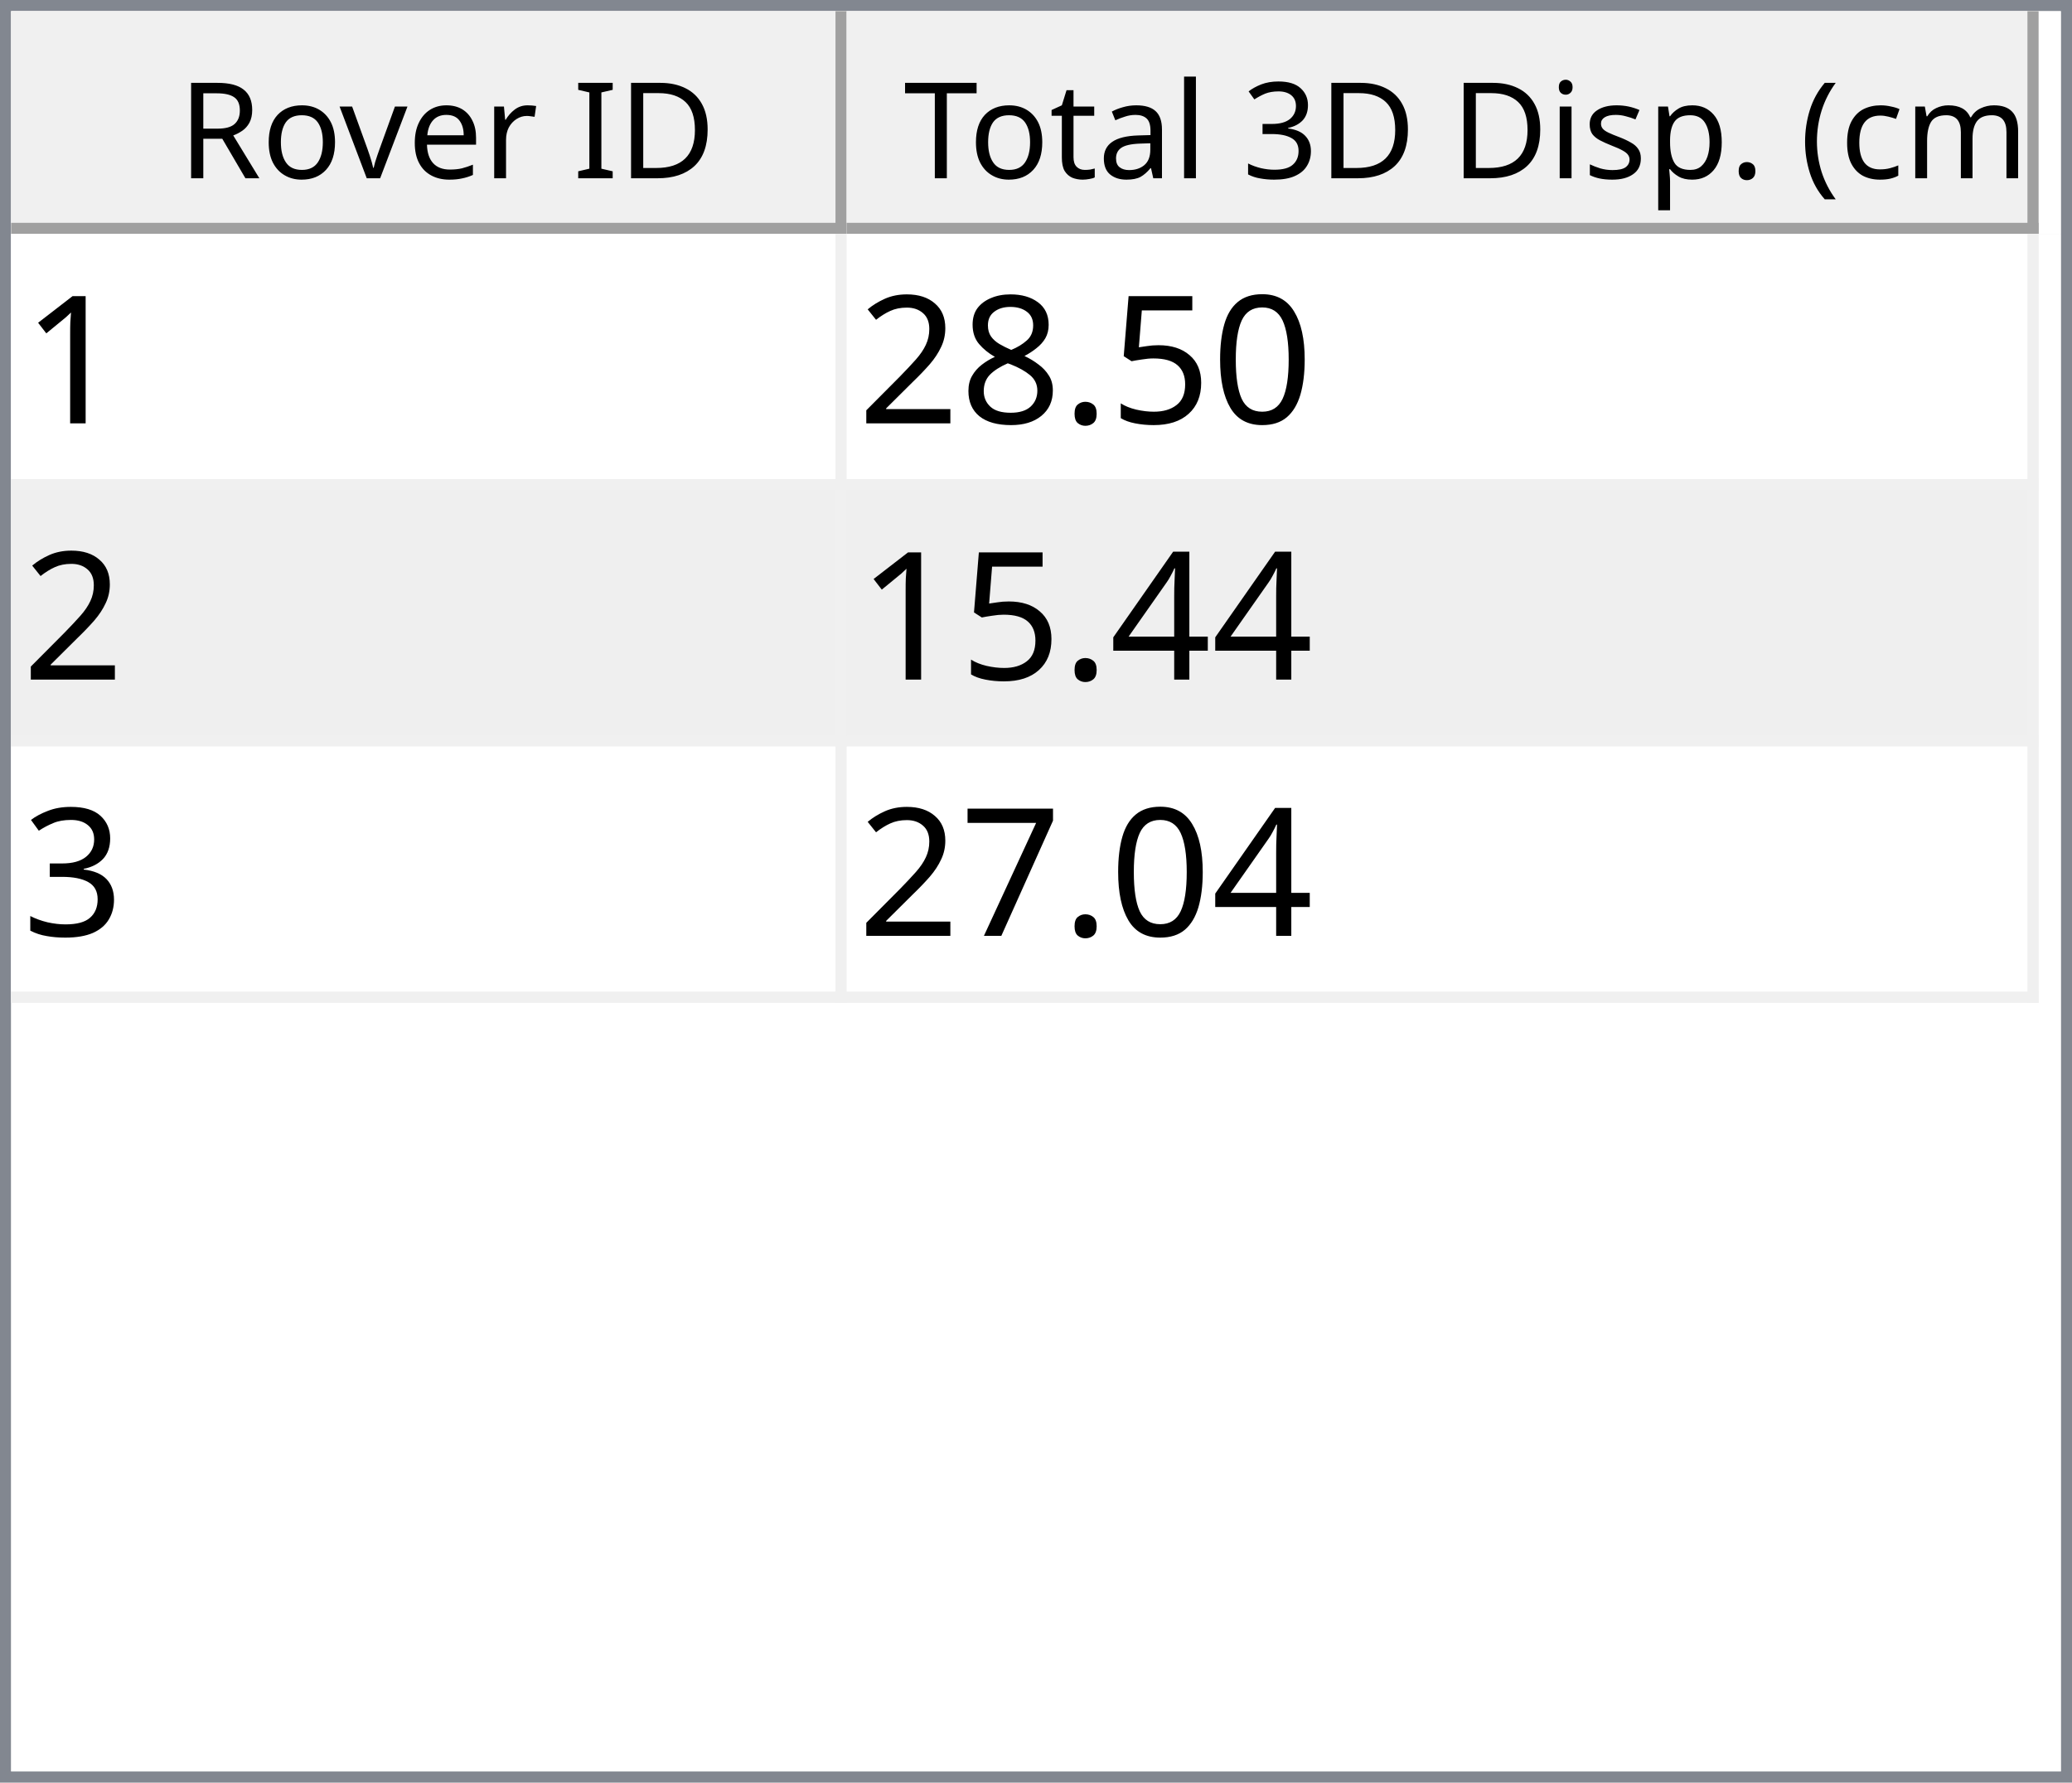
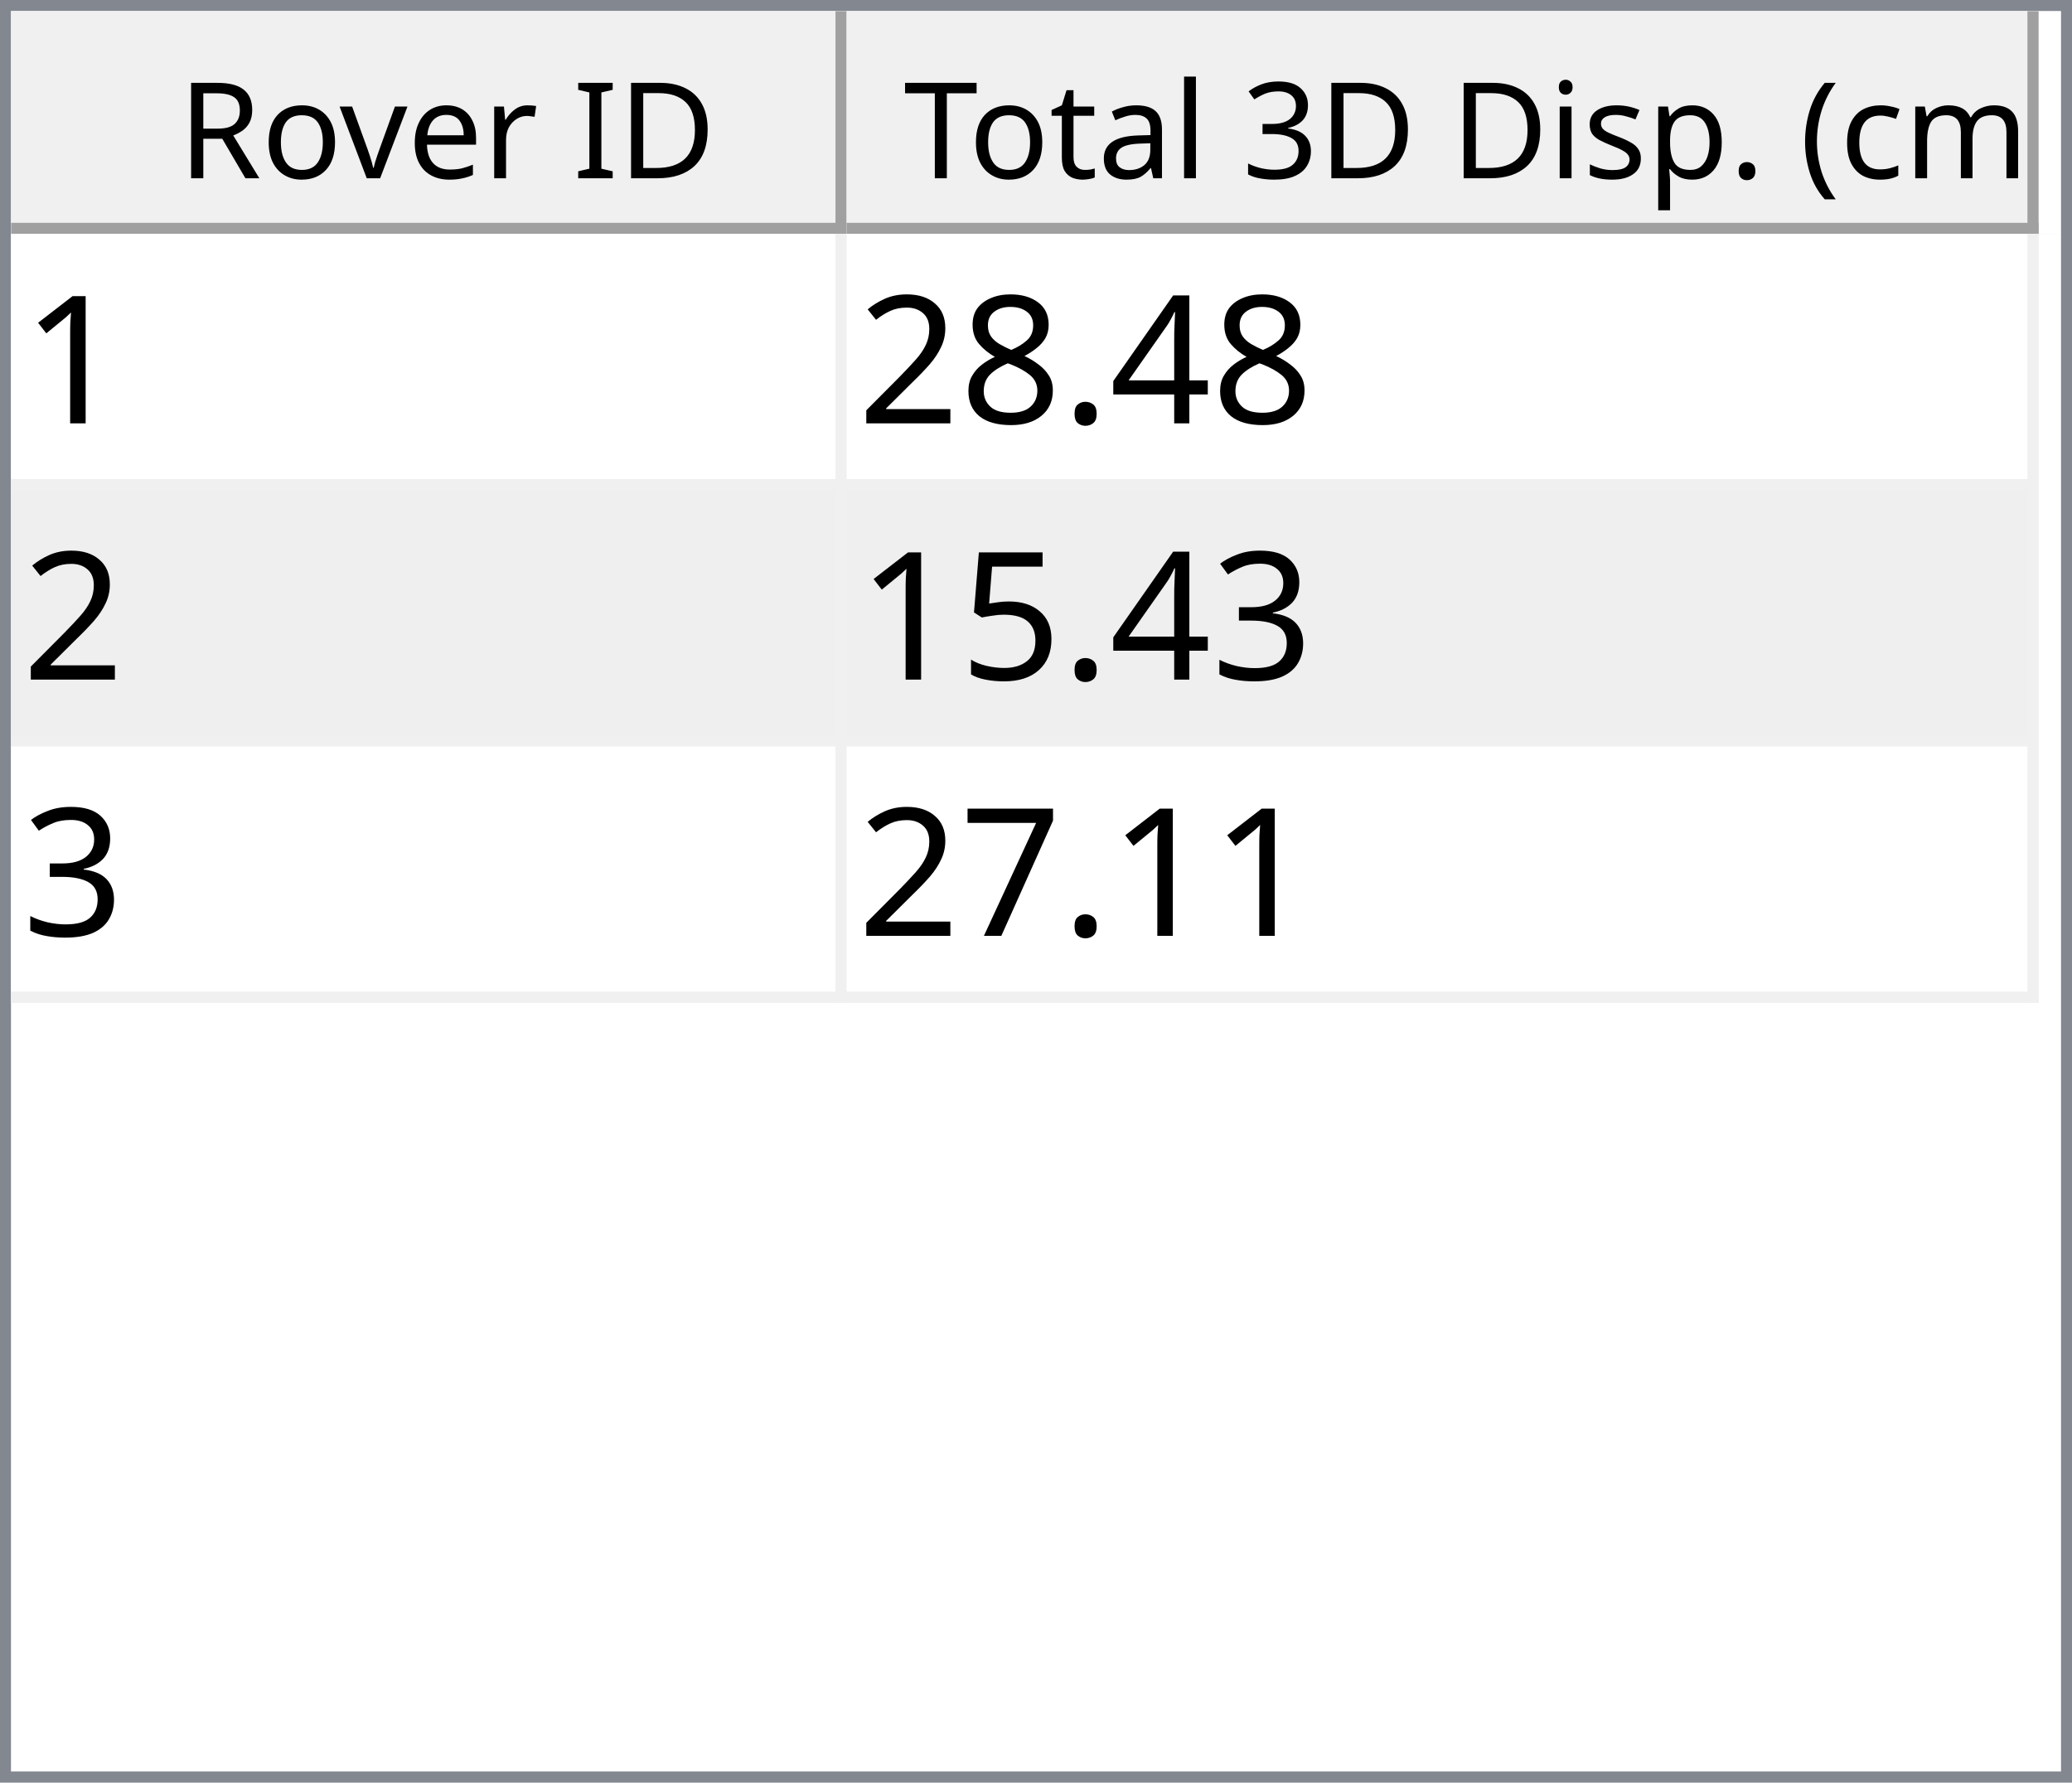
<svg xmlns="http://www.w3.org/2000/svg" style="fill-opacity:1; color-rendering:auto; color-interpolation:auto; text-rendering:auto; stroke:black; stroke-linecap:square; stroke-miterlimit:10; shape-rendering:auto; stroke-opacity:1; fill:black; stroke-dasharray:none; font-weight:normal; stroke-width:1; font-family:'Dialog'; font-style:normal; stroke-linejoin:miter; font-size:12px; stroke-dashoffset:0; image-rendering:auto;" width="186" height="160">
  <defs id="genericDefs" />
  <g>
    <defs id="defs1">
      <clipPath clipPathUnits="userSpaceOnUse" id="clipPath1">
        <path d="M0 0 L186 0 L186 160 L0 160 L0 0 Z" />
      </clipPath>
      <clipPath clipPathUnits="userSpaceOnUse" id="clipPath2">
        <path d="M0 0 L0 160 L186 160 L186 0 Z" />
      </clipPath>
      <clipPath clipPathUnits="userSpaceOnUse" id="clipPath3">
        <path d="M0 0 L0 20 L184 20 L184 0 Z" />
      </clipPath>
      <clipPath clipPathUnits="userSpaceOnUse" id="clipPath4">
        <path d="M0 0 L0 20 L75 20 L75 0 Z" />
      </clipPath>
      <clipPath clipPathUnits="userSpaceOnUse" id="clipPath5">
        <path d="M1 1 L1 19 L74 19 L74 1 Z" />
      </clipPath>
      <clipPath clipPathUnits="userSpaceOnUse" id="clipPath6">
        <path d="M0 0 L0 18 L73 18 L73 0 Z" />
      </clipPath>
      <clipPath clipPathUnits="userSpaceOnUse" id="clipPath7">
        <path d="M-0.5 -0.5 L-0.5 19.5 L74.5 19.5 L74.5 -0.5 Z" />
      </clipPath>
      <clipPath clipPathUnits="userSpaceOnUse" id="clipPath8">
        <path d="M0 0 L0 20 L107 20 L107 0 Z" />
      </clipPath>
      <clipPath clipPathUnits="userSpaceOnUse" id="clipPath9">
        <path d="M1 1 L1 19 L106 19 L106 1 Z" />
      </clipPath>
      <clipPath clipPathUnits="userSpaceOnUse" id="clipPath10">
        <path d="M0 0 L0 18 L105 18 L105 0 Z" />
      </clipPath>
      <clipPath clipPathUnits="userSpaceOnUse" id="clipPath11">
        <path d="M-0.5 -0.5 L-0.5 19.5 L106.5 19.5 L106.5 -0.5 Z" />
      </clipPath>
      <clipPath clipPathUnits="userSpaceOnUse" id="clipPath12">
        <path d="M0 0 L0 138 L184 138 L184 0 Z" />
      </clipPath>
      <clipPath clipPathUnits="userSpaceOnUse" id="clipPath13">
        <path d="M0 0 L0 69 L182 69 L182 0 Z" />
      </clipPath>
      <clipPath clipPathUnits="userSpaceOnUse" id="clipPath14">
        <path d="M-0.5 -0.5 L-0.5 68.5 L181.5 68.5 L181.5 -0.5 Z" />
      </clipPath>
      <clipPath clipPathUnits="userSpaceOnUse" id="clipPath15">
        <path d="M0 0 L0 22 L74 22 L74 0 Z" />
      </clipPath>
      <clipPath clipPathUnits="userSpaceOnUse" id="clipPath16">
        <path d="M0 0 L0 22 L106 22 L106 0 Z" />
      </clipPath>
      <font horiz-adv-x="64.551" id="font1">
        <font-face ascent="107.91" descent="25.098" units-per-em="100" style="font-style:normal; font-family:Segoe UI; font-weight:normal;" />
        <missing-glyph horiz-adv-x="64.551" d="M8.109 0 L8.109 68.266 L56.453 68.266 L56.453 0 L8.109 0 ZM15.328 7.234 L49.219 7.234 L49.219 61.031 L15.328 61.031 L15.328 7.234 Z" />
        <glyph unicode="D" horiz-adv-x="70.117" d="M9.188 0 L9.188 70.016 L28.516 70.016 Q65.531 70.016 65.531 35.891 Q65.531 19.672 55.25 9.836 Q44.969 0 27.734 0 L9.188 0 ZM17.391 62.594 L17.391 7.422 L27.828 7.422 Q41.609 7.422 49.273 14.797 Q56.938 22.172 56.938 35.688 Q56.938 62.594 28.328 62.594 L17.391 62.594 Z" />
        <glyph unicode="I" horiz-adv-x="26.611" d="M17.391 0 L9.188 0 L9.188 70.016 L17.391 70.016 L17.391 0 Z" />
        <glyph unicode=" " horiz-adv-x="27.393" d="" />
        <glyph unicode="r" horiz-adv-x="34.766" d="M34.188 41.891 Q32.078 43.5 28.125 43.5 Q23 43.5 19.555 38.672 Q16.109 33.844 16.109 25.484 L16.109 0 L8.109 0 L8.109 50 L16.109 50 L16.109 39.703 L16.312 39.703 Q18.016 44.969 21.531 47.922 Q25.047 50.875 29.391 50.875 Q32.516 50.875 34.188 50.203 L34.188 41.891 Z" />
        <glyph unicode="e" horiz-adv-x="52.295" d="M48.297 23 L12.984 23 Q13.188 14.656 17.484 10.109 Q21.781 5.562 29.297 5.562 Q37.75 5.562 44.828 11.141 L44.828 3.609 Q38.234 -1.172 27.391 -1.172 Q16.797 -1.172 10.742 5.641 Q4.688 12.453 4.688 24.812 Q4.688 36.469 11.305 43.82 Q17.922 51.172 27.734 51.172 Q37.547 51.172 42.922 44.828 Q48.297 38.484 48.297 27.203 L48.297 23 ZM40.094 29.781 Q40.047 36.719 36.75 40.578 Q33.453 44.438 27.594 44.438 Q21.922 44.438 17.969 40.383 Q14.016 36.328 13.094 29.781 L40.094 29.781 Z" />
        <glyph unicode="v" horiz-adv-x="47.9" d="M47.406 50 L27.484 0 L19.625 0 L0.688 50 L9.469 50 L22.172 13.672 Q23.578 9.672 23.922 6.688 L24.125 6.688 Q24.609 10.453 25.688 13.484 L38.969 50 L47.406 50 Z" />
        <glyph unicode="o" horiz-adv-x="58.594" d="M29 -1.172 Q17.922 -1.172 11.305 5.836 Q4.688 12.844 4.688 24.422 Q4.688 37.016 11.57 44.094 Q18.453 51.172 30.172 51.172 Q41.359 51.172 47.633 44.289 Q53.906 37.406 53.906 25.203 Q53.906 13.234 47.141 6.031 Q40.375 -1.172 29 -1.172 ZM29.594 44.438 Q21.875 44.438 17.383 39.188 Q12.891 33.938 12.891 24.703 Q12.891 15.828 17.43 10.695 Q21.969 5.562 29.594 5.562 Q37.359 5.562 41.531 10.594 Q45.703 15.625 45.703 24.906 Q45.703 34.281 41.531 39.359 Q37.359 44.438 29.594 44.438 Z" />
        <glyph unicode="R" horiz-adv-x="59.814" d="M59.375 0 L49.609 0 L37.891 19.625 Q36.281 22.359 34.766 24.289 Q33.25 26.219 31.664 27.438 Q30.078 28.656 28.25 29.219 Q26.422 29.781 24.125 29.781 L17.391 29.781 L17.391 0 L9.188 0 L9.188 70.016 L30.078 70.016 Q34.672 70.016 38.555 68.867 Q42.438 67.719 45.289 65.375 Q48.141 63.031 49.758 59.547 Q51.375 56.062 51.375 51.375 Q51.375 47.703 50.273 44.656 Q49.172 41.609 47.148 39.211 Q45.125 36.812 42.266 35.133 Q39.406 33.453 35.844 32.516 L35.844 32.328 Q37.594 31.547 38.891 30.547 Q40.188 29.547 41.359 28.18 Q42.531 26.812 43.68 25.078 Q44.828 23.344 46.234 21.047 L59.375 0 ZM17.391 62.594 L17.391 37.203 L28.516 37.203 Q31.594 37.203 34.203 38.133 Q36.812 39.062 38.719 40.797 Q40.625 42.531 41.703 45.047 Q42.781 47.562 42.781 50.688 Q42.781 56.297 39.141 59.445 Q35.5 62.594 28.609 62.594 L17.391 62.594 Z" />
        <glyph unicode=")" horiz-adv-x="30.176" d="M8.297 -15.922 L1.172 -15.922 Q16.406 2.344 16.406 26.812 Q16.406 51.469 1.078 70.016 L8.297 70.016 Q23.531 52.156 23.531 26.703 Q23.531 1.375 8.297 -15.922 Z" />
        <glyph unicode="m" horiz-adv-x="86.133" d="M79.109 0 L71.094 0 L71.094 28.719 Q71.094 37.016 68.531 40.727 Q65.969 44.438 59.906 44.438 Q54.781 44.438 51.195 39.75 Q47.609 35.062 47.609 28.516 L47.609 0 L39.594 0 L39.594 29.688 Q39.594 44.438 28.219 44.438 Q22.953 44.438 19.531 40.016 Q16.109 35.594 16.109 28.516 L16.109 0 L8.109 0 L8.109 50 L16.109 50 L16.109 42.094 L16.312 42.094 Q21.625 51.172 31.844 51.172 Q36.969 51.172 40.773 48.312 Q44.578 45.453 46 40.828 Q51.562 51.172 62.594 51.172 Q79.109 51.172 79.109 30.812 L79.109 0 Z" />
        <glyph unicode="c" horiz-adv-x="46.191" d="M42.188 2.297 Q36.422 -1.172 28.516 -1.172 Q17.828 -1.172 11.258 5.789 Q4.688 12.75 4.688 23.828 Q4.688 36.188 11.766 43.68 Q18.844 51.172 30.672 51.172 Q37.25 51.172 42.281 48.734 L42.281 40.531 Q36.719 44.438 30.375 44.438 Q22.703 44.438 17.797 38.945 Q12.891 33.453 12.891 24.516 Q12.891 15.719 17.508 10.641 Q22.125 5.562 29.891 5.562 Q36.422 5.562 42.188 9.906 L42.188 2.297 Z" />
        <glyph unicode="(" horiz-adv-x="30.176" d="M29.109 -15.922 L21.969 -15.922 Q6.844 1.375 6.844 26.703 Q6.844 52.156 21.969 70.016 L29.203 70.016 Q13.875 51.469 13.875 26.812 Q13.875 2.344 29.109 -15.922 Z" />
        <glyph unicode="." horiz-adv-x="21.68" d="M10.891 -1.078 Q8.641 -1.078 7.055 0.539 Q5.469 2.156 5.469 4.391 Q5.469 6.641 7.055 8.273 Q8.641 9.906 10.891 9.906 Q13.188 9.906 14.797 8.273 Q16.406 6.641 16.406 4.391 Q16.406 2.156 14.797 0.539 Q13.188 -1.078 10.891 -1.078 Z" />
        <glyph unicode="p" horiz-adv-x="58.789" d="M16.312 7.234 L16.109 7.234 L16.109 -23 L8.109 -23 L8.109 50 L16.109 50 L16.109 41.219 L16.312 41.219 Q22.219 51.172 33.594 51.172 Q43.266 51.172 48.688 44.461 Q54.109 37.75 54.109 26.469 Q54.109 13.922 48 6.375 Q41.891 -1.172 31.297 -1.172 Q21.578 -1.172 16.312 7.234 ZM16.109 27.391 L16.109 20.406 Q16.109 14.203 20.141 9.883 Q24.172 5.562 30.375 5.562 Q37.641 5.562 41.773 11.133 Q45.906 16.703 45.906 26.609 Q45.906 34.969 42.047 39.703 Q38.188 44.438 31.594 44.438 Q24.609 44.438 20.359 39.578 Q16.109 34.719 16.109 27.391 Z" />
        <glyph unicode="s" horiz-adv-x="42.432" d="M5.078 1.812 L5.078 10.406 Q11.625 5.562 19.484 5.562 Q30.031 5.562 30.031 12.594 Q30.031 14.594 29.125 15.992 Q28.219 17.391 26.68 18.461 Q25.141 19.531 23.07 20.383 Q21 21.234 18.609 22.172 Q15.281 23.484 12.766 24.828 Q10.25 26.172 8.57 27.859 Q6.891 29.547 6.031 31.695 Q5.172 33.844 5.172 36.719 Q5.172 40.234 6.789 42.945 Q8.406 45.656 11.086 47.484 Q13.766 49.312 17.211 50.242 Q20.656 51.172 24.312 51.172 Q30.812 51.172 35.938 48.922 L35.938 40.828 Q30.422 44.438 23.25 44.438 Q21 44.438 19.195 43.922 Q17.391 43.406 16.094 42.477 Q14.797 41.547 14.086 40.258 Q13.375 38.969 13.375 37.406 Q13.375 35.453 14.086 34.133 Q14.797 32.812 16.164 31.789 Q17.531 30.766 19.484 29.938 Q21.438 29.109 23.922 28.125 Q27.25 26.859 29.883 25.516 Q32.516 24.172 34.375 22.484 Q36.234 20.797 37.234 18.602 Q38.234 16.406 38.234 13.375 Q38.234 9.672 36.602 6.938 Q34.969 4.203 32.234 2.398 Q29.5 0.594 25.93 -0.289 Q22.359 -1.172 18.453 -1.172 Q10.75 -1.172 5.078 1.812 Z" />
        <glyph unicode="i" horiz-adv-x="24.219" d="M12.203 62.703 Q10.062 62.703 8.547 64.164 Q7.031 65.625 7.031 67.875 Q7.031 70.125 8.547 71.609 Q10.062 73.094 12.203 73.094 Q14.406 73.094 15.945 71.609 Q17.484 70.125 17.484 67.875 Q17.484 65.719 15.945 64.211 Q14.406 62.703 12.203 62.703 ZM16.109 0 L8.109 0 L8.109 50 L16.109 50 L16.109 0 Z" />
        <glyph unicode="3" horiz-adv-x="53.906" d="M46.531 19.828 Q46.531 15.094 44.75 11.211 Q42.969 7.328 39.719 4.57 Q36.469 1.812 31.93 0.297 Q27.391 -1.219 21.922 -1.219 Q11.922 -1.219 6 2.594 L6 11.188 Q13.094 5.609 22.219 5.609 Q25.875 5.609 28.828 6.539 Q31.781 7.469 33.906 9.227 Q36.031 10.984 37.18 13.477 Q38.328 15.969 38.328 19.094 Q38.328 32.812 18.797 32.812 L12.984 32.812 L12.984 39.594 L18.5 39.594 Q35.797 39.594 35.797 52.484 Q35.797 64.406 22.609 64.406 Q15.188 64.406 8.688 59.422 L8.688 67.188 Q15.375 71.188 24.609 71.188 Q29 71.188 32.57 69.969 Q36.141 68.75 38.68 66.555 Q41.219 64.359 42.609 61.281 Q44 58.203 44 54.5 Q44 40.672 30.031 36.719 L30.031 36.531 Q33.594 36.141 36.625 34.797 Q39.656 33.453 41.852 31.305 Q44.047 29.156 45.289 26.25 Q46.531 23.344 46.531 19.828 Z" />
        <glyph unicode="l" horiz-adv-x="24.219" d="M16.109 0 L8.109 0 L8.109 74.031 L16.109 74.031 L16.109 0 Z" />
        <glyph unicode="a" horiz-adv-x="50.879" d="M43.891 0 L35.891 0 L35.891 7.812 L35.688 7.812 Q30.469 -1.172 20.312 -1.172 Q12.844 -1.172 8.617 2.781 Q4.391 6.734 4.391 13.281 Q4.391 27.297 20.906 29.594 L35.891 31.688 Q35.891 44.438 25.594 44.438 Q16.547 44.438 9.281 38.281 L9.281 46.484 Q16.656 51.172 26.266 51.172 Q43.891 51.172 43.891 32.516 L43.891 0 ZM35.891 25.297 L23.828 23.641 Q18.266 22.859 15.43 20.875 Q12.594 18.891 12.594 13.875 Q12.594 10.203 15.211 7.883 Q17.828 5.562 22.172 5.562 Q28.125 5.562 32.008 9.742 Q35.891 13.922 35.891 20.312 L35.891 25.297 Z" />
        <glyph unicode="t" horiz-adv-x="33.887" d="M31.297 0.484 Q28.469 -1.078 23.828 -1.078 Q10.688 -1.078 10.688 13.578 L10.688 43.172 L2.094 43.172 L2.094 50 L10.688 50 L10.688 62.203 L18.703 64.797 L18.703 50 L31.297 50 L31.297 43.172 L18.703 43.172 L18.703 14.984 Q18.703 9.969 20.414 7.82 Q22.125 5.672 26.078 5.672 Q29.109 5.672 31.297 7.328 L31.297 0.484 Z" />
        <glyph unicode="T" horiz-adv-x="52.393" d="M50.594 62.594 L30.375 62.594 L30.375 0 L22.172 0 L22.172 62.594 L2 62.594 L2 70.016 L50.594 70.016 L50.594 62.594 Z" />
      </font>
      <font horiz-adv-x="75.0" id="font2">
        <font-face ascent="100.537" descent="21.973" units-per-em="100" style="font-style:normal; font-family:sans-serif; font-weight:normal;" />
        <missing-glyph horiz-adv-x="75.0" d="M12.5 0 L12.5 62.5 L62.5 62.5 L62.5 0 L12.5 0 ZM14.062 1.562 L60.938 1.562 L60.938 60.938 L14.062 60.938 L14.062 1.562 Z" />
        <glyph unicode="1" horiz-adv-x="55.615" d="M37.25 0 L28.469 0 L28.469 56 Q25.297 52.984 20.141 49.953 Q14.984 46.922 10.891 45.406 L10.891 53.906 Q18.266 57.375 23.781 62.305 Q29.297 67.234 31.594 71.875 L37.25 71.875 L37.25 0 Z" />
-         <glyph unicode="0" horiz-adv-x="55.615" d="M4.156 35.297 Q4.156 48 6.766 55.742 Q9.375 63.484 14.523 67.68 Q19.672 71.875 27.484 71.875 Q33.25 71.875 37.594 69.555 Q41.938 67.234 44.773 62.867 Q47.609 58.5 49.219 52.227 Q50.828 45.953 50.828 35.297 Q50.828 22.703 48.242 14.969 Q45.656 7.234 40.508 3.008 Q35.359 -1.219 27.484 -1.219 Q17.141 -1.219 11.234 6.203 Q4.156 15.141 4.156 35.297 ZM13.188 35.297 Q13.188 17.672 17.312 11.836 Q21.438 6 27.484 6 Q33.547 6 37.672 11.859 Q41.797 17.719 41.797 35.297 Q41.797 52.984 37.672 58.789 Q33.547 64.594 27.391 64.594 Q21.344 64.594 17.719 59.469 Q13.188 52.938 13.188 35.297 Z" />
-         <glyph unicode="5" horiz-adv-x="55.615" d="M4.156 18.75 L13.375 19.531 Q14.406 12.797 18.141 9.398 Q21.875 6 27.156 6 Q33.5 6 37.891 10.789 Q42.281 15.578 42.281 23.484 Q42.281 31 38.062 35.352 Q33.844 39.703 27 39.703 Q22.75 39.703 19.336 37.773 Q15.922 35.844 13.969 32.766 L5.719 33.844 L12.641 70.609 L48.25 70.609 L48.25 62.203 L19.672 62.203 L15.828 42.969 Q22.266 47.469 29.344 47.469 Q38.719 47.469 45.164 40.969 Q51.609 34.469 51.609 24.266 Q51.609 14.547 45.953 7.469 Q39.062 -1.219 27.156 -1.219 Q17.391 -1.219 11.211 4.25 Q5.031 9.719 4.156 18.75 Z" />
+         <glyph unicode="4" horiz-adv-x="55.615" d="M32.328 0 L32.328 17.141 L1.266 17.141 L1.266 25.203 L33.938 71.578 L41.109 71.578 L41.109 25.203 L50.781 25.203 L50.781 17.141 L41.109 17.141 L41.109 0 L32.328 0 ZM32.328 25.203 L32.328 57.469 L9.906 25.203 L32.328 25.203 Z" />
        <glyph unicode="." horiz-adv-x="27.783" d="M9.078 0 L9.078 10.016 L19.094 10.016 L19.094 0 L9.078 0 Z" />
        <glyph unicode="8" horiz-adv-x="55.615" d="M17.672 38.812 Q12.203 40.828 9.57 44.539 Q6.938 48.25 6.938 53.422 Q6.938 61.234 12.555 66.555 Q18.172 71.875 27.484 71.875 Q36.859 71.875 42.578 66.43 Q48.297 60.984 48.297 53.172 Q48.297 48.188 45.68 44.508 Q43.062 40.828 37.75 38.812 Q44.344 36.672 47.781 31.883 Q51.219 27.094 51.219 20.453 Q51.219 11.281 44.727 5.031 Q38.234 -1.219 27.641 -1.219 Q17.047 -1.219 10.547 5.055 Q4.047 11.328 4.047 20.703 Q4.047 27.688 7.594 32.398 Q11.141 37.109 17.672 38.812 ZM15.922 53.719 Q15.922 48.641 19.195 45.414 Q22.469 42.188 27.688 42.188 Q32.766 42.188 36.016 45.383 Q39.266 48.578 39.266 53.219 Q39.266 58.062 35.914 61.359 Q32.562 64.656 27.594 64.656 Q22.562 64.656 19.242 61.43 Q15.922 58.203 15.922 53.719 ZM13.094 20.656 Q13.094 16.891 14.875 13.375 Q16.656 9.859 20.172 7.93 Q23.688 6 27.734 6 Q34.031 6 38.133 10.055 Q42.234 14.109 42.234 20.359 Q42.234 26.703 38.016 30.859 Q33.797 35.016 27.438 35.016 Q21.234 35.016 17.164 30.914 Q13.094 26.812 13.094 20.656 Z" />
        <glyph unicode="2" horiz-adv-x="55.615" d="M50.344 8.453 L50.344 0 L3.031 0 Q2.938 3.172 4.047 6.109 Q5.859 10.938 9.836 15.625 Q13.812 20.312 21.344 26.469 Q33.016 36.031 37.117 41.625 Q41.219 47.219 41.219 52.203 Q41.219 57.422 37.477 61.008 Q33.734 64.594 27.734 64.594 Q21.391 64.594 17.578 60.789 Q13.766 56.984 13.719 50.25 L4.688 51.172 Q5.609 61.281 11.664 66.578 Q17.719 71.875 27.938 71.875 Q38.234 71.875 44.242 66.164 Q50.25 60.453 50.25 52 Q50.25 47.703 48.492 43.555 Q46.734 39.406 42.656 34.812 Q38.578 30.219 29.109 22.219 Q21.188 15.578 18.945 13.211 Q16.703 10.844 15.234 8.453 L50.344 8.453 Z" />
-         <glyph unicode="4" horiz-adv-x="55.615" d="M32.328 0 L32.328 17.141 L1.266 17.141 L1.266 25.203 L33.938 71.578 L41.109 71.578 L41.109 25.203 L50.781 25.203 L50.781 17.141 L41.109 17.141 L41.109 0 L32.328 0 ZM32.328 25.203 L32.328 57.469 L9.906 25.203 L32.328 25.203 Z" />
        <glyph unicode="3" horiz-adv-x="55.615" d="M4.203 18.891 L12.984 20.062 Q14.5 12.594 18.141 9.297 Q21.781 6 27 6 Q33.203 6 37.477 10.297 Q41.75 14.594 41.75 20.953 Q41.75 27 37.797 30.93 Q33.844 34.859 27.734 34.859 Q25.25 34.859 21.531 33.891 L22.516 41.609 Q23.391 41.5 23.922 41.5 Q29.547 41.5 34.039 44.43 Q38.531 47.359 38.531 53.469 Q38.531 58.297 35.258 61.477 Q31.984 64.656 26.812 64.656 Q21.688 64.656 18.266 61.43 Q14.844 58.203 13.875 51.766 L5.078 53.328 Q6.688 62.156 12.398 67.016 Q18.109 71.875 26.609 71.875 Q32.469 71.875 37.398 69.359 Q42.328 66.844 44.945 62.5 Q47.562 58.156 47.562 53.266 Q47.562 48.641 45.07 44.828 Q42.578 41.016 37.703 38.766 Q44.047 37.312 47.562 32.695 Q51.078 28.078 51.078 21.141 Q51.078 11.766 44.242 5.25 Q37.406 -1.266 26.953 -1.266 Q17.531 -1.266 11.305 4.352 Q5.078 9.969 4.203 18.891 Z" />
+         <glyph unicode="5" horiz-adv-x="55.615" d="M4.156 18.75 L13.375 19.531 Q14.406 12.797 18.141 9.398 Q21.875 6 27.156 6 Q33.5 6 37.891 10.789 Q42.281 15.578 42.281 23.484 Q42.281 31 38.062 35.352 Q33.844 39.703 27 39.703 Q22.75 39.703 19.336 37.773 Q15.922 35.844 13.969 32.766 L5.719 33.844 L12.641 70.609 L48.25 70.609 L48.25 62.203 L19.672 62.203 L15.828 42.969 Q22.266 47.469 29.344 47.469 Q38.719 47.469 45.164 40.969 Q51.609 34.469 51.609 24.266 Q51.609 14.547 45.953 7.469 Q39.062 -1.219 27.156 -1.219 Q17.391 -1.219 11.211 4.25 Q5.031 9.719 4.156 18.75 Z" />
        <glyph unicode="7" horiz-adv-x="55.615" d="M4.734 62.203 L4.734 70.656 L51.078 70.656 L51.078 63.812 Q44.234 56.547 37.523 44.484 Q30.812 32.422 27.156 19.672 Q24.516 10.688 23.781 0 L14.75 0 Q14.891 8.453 18.062 20.414 Q21.234 32.375 27.172 43.484 Q33.109 54.594 39.797 62.203 L4.734 62.203 Z" />
      </font>
    </defs>
    <g style="fill:white; stroke:white;">
      <rect x="0" y="0" width="186" style="clip-path:url(#clipPath1); stroke:none;" height="160" />
    </g>
    <g style="fill:white; text-rendering:optimizeSpeed; color-rendering:optimizeSpeed; image-rendering:optimizeSpeed; shape-rendering:crispEdges; stroke:white; color-interpolation:sRGB;">
      <rect x="0" width="186" height="160" y="0" style="stroke:none;" />
      <path style="stroke:none;" d="M0 160 L186 160 L186 0 L0 0 Z" />
    </g>
    <g style="fill:rgb(240,240,240); font-family:'Segoe UI'; stroke:rgb(240,240,240);">
      <rect x="0" y="0" width="186" style="clip-path:url(#clipPath2); stroke:none;" height="160" />
    </g>
    <g style="fill:rgb(130,135,144); font-family:'Segoe UI'; stroke:rgb(130,135,144);">
      <path d="M0 0 L186 0 L186 160 L0 160 L0 0 ZM1 1 L185 1 L185 159 L1 159 L1 1 Z" style="fill-rule:evenodd; clip-path:url(#clipPath2); stroke:none;" />
    </g>
    <g style="fill:white; font-family:'Segoe UI'; stroke:white;" transform="translate(1,1)">
      <rect x="0" y="0" width="184" style="clip-path:url(#clipPath3); stroke:none;" height="20" />
    </g>
    <g style="fill:rgb(240,240,240); font-family:'Segoe UI'; stroke:rgb(240,240,240);" transform="translate(1,1)">
      <rect x="0" y="0" width="75" style="clip-path:url(#clipPath4); stroke:none;" height="20" />
    </g>
    <g style="font-family:'Segoe UI';" transform="translate(2,2)">
      <text x="14" xml:space="preserve" y="14" style="clip-path:url(#clipPath6); stroke:none;">Rover ID</text>
    </g>
    <g style="fill:rgb(160,160,160); font-family:'Segoe UI'; stroke:rgb(160,160,160); stroke-linejoin:bevel;" transform="translate(1.5,1.5)">
      <line x1="74" x2="74" y1="0" style="fill:none; clip-path:url(#clipPath7);" y2="19" />
    </g>
    <g style="fill:rgb(160,160,160); font-family:'Segoe UI'; stroke:rgb(160,160,160); stroke-linejoin:bevel;" transform="matrix(1,0,0,1,1,1) translate(0.5,0.5)">
      <line x1="0" x2="74" y1="19" style="fill:none; clip-path:url(#clipPath7);" y2="19" />
    </g>
    <g style="fill:rgb(240,240,240); font-family:'Segoe UI'; stroke:rgb(240,240,240);" transform="translate(76,1)">
      <rect x="0" y="0" width="107" style="clip-path:url(#clipPath8); stroke:none;" height="20" />
    </g>
    <g style="font-family:'Segoe UI';" transform="translate(77,2)">
      <text x="1" xml:space="preserve" y="14" style="clip-path:url(#clipPath10); stroke:none;"> Total 3D Disp. (cm)</text>
    </g>
    <g style="fill:rgb(160,160,160); font-family:'Segoe UI'; stroke:rgb(160,160,160); stroke-linejoin:bevel;" transform="translate(76.5,1.5)">
      <line x1="106" x2="106" y1="0" style="fill:none; clip-path:url(#clipPath11);" y2="19" />
    </g>
    <g style="fill:rgb(160,160,160); font-family:'Segoe UI'; stroke:rgb(160,160,160); stroke-linejoin:bevel;" transform="matrix(1,0,0,1,76,1) translate(0.5,0.5)">
      <line x1="0" x2="106" y1="19" style="fill:none; clip-path:url(#clipPath11);" y2="19" />
    </g>
    <g style="fill:white; font-family:'Segoe UI'; stroke:white;" transform="translate(1,21)">
      <rect x="0" y="0" width="184" style="clip-path:url(#clipPath12); stroke:none;" height="138" />
    </g>
    <g style="fill:rgb(240,240,240); font-size:16px; font-family:sans-serif; stroke:rgb(240,240,240);" transform="translate(1,21)">
      <rect x="0" y="0" width="182" style="clip-path:url(#clipPath13); stroke:none;" height="69" />
      <line transform="translate(0.5,0.5)" x1="0" x2="181" y1="22" style="clip-path:url(#clipPath14); fill:none; stroke-linejoin:bevel;" y2="22" />
    </g>
    <g transform="matrix(1,0,0,1,1,21) translate(0.5,0.5)" style="fill:rgb(240,240,240); font-size:16px; font-family:sans-serif; stroke:rgb(240,240,240); stroke-linejoin:bevel;">
      <line x1="0" x2="181" y1="45" style="fill:none; clip-path:url(#clipPath14);" y2="45" />
    </g>
    <g transform="matrix(1,0,0,1,1,21) translate(0.5,0.5)" style="fill:rgb(240,240,240); font-size:16px; font-family:sans-serif; stroke:rgb(240,240,240); stroke-linejoin:bevel;">
      <line x1="0" x2="181" y1="68" style="fill:none; clip-path:url(#clipPath14);" y2="68" />
    </g>
    <g transform="matrix(1,0,0,1,1,21) translate(0.5,0.5)" style="fill:rgb(240,240,240); font-size:16px; font-family:sans-serif; stroke:rgb(240,240,240); stroke-linejoin:bevel;">
      <line x1="74" x2="74" y1="0" style="fill:none; clip-path:url(#clipPath14);" y2="68" />
    </g>
    <g transform="matrix(1,0,0,1,1,21) translate(0.5,0.5)" style="fill:rgb(240,240,240); font-size:16px; font-family:sans-serif; stroke:rgb(240,240,240); stroke-linejoin:bevel;">
      <line x1="181" x2="181" y1="0" style="fill:none; clip-path:url(#clipPath14);" y2="68" />
    </g>
    <g style="fill:white; font-size:16px; font-family:sans-serif; stroke:white;" transform="matrix(1,0,0,1,1,21)">
      <rect x="0" y="0" width="74" style="clip-path:url(#clipPath15); stroke:none;" height="22" />
      <text x="1" y="17" style="fill:black; clip-path:url(#clipPath15); stroke:none;" xml:space="preserve">1</text>
    </g>
    <g style="fill:white; font-size:16px; font-family:sans-serif; stroke:white;" transform="matrix(1,0,0,1,1,21) translate(75,0)">
      <rect x="0" y="0" width="106" style="clip-path:url(#clipPath16); stroke:none;" height="22" />
-       <text x="1" y="17" style="fill:black; clip-path:url(#clipPath16); stroke:none;" xml:space="preserve">28.50</text>
+       <text x="1" y="17" style="fill:black; clip-path:url(#clipPath16); stroke:none;" xml:space="preserve">28.48</text>
    </g>
    <g style="fill:rgb(239,239,239); font-size:16px; font-family:sans-serif; stroke:rgb(239,239,239);" transform="matrix(1,0,0,1,1,21) translate(0,23)">
      <rect x="0" y="0" width="74" style="clip-path:url(#clipPath15); stroke:none;" height="22" />
      <text x="1" y="17" style="fill:black; clip-path:url(#clipPath15); stroke:none;" xml:space="preserve">2</text>
    </g>
    <g style="fill:rgb(239,239,239); font-size:16px; font-family:sans-serif; stroke:rgb(239,239,239);" transform="matrix(1,0,0,1,1,21) translate(75,23)">
      <rect x="0" y="0" width="106" style="clip-path:url(#clipPath16); stroke:none;" height="22" />
-       <text x="1" y="17" style="fill:black; clip-path:url(#clipPath16); stroke:none;" xml:space="preserve">15.44</text>
+       <text x="1" y="17" style="fill:black; clip-path:url(#clipPath16); stroke:none;" xml:space="preserve">15.43</text>
    </g>
    <g style="fill:white; font-size:16px; font-family:sans-serif; stroke:white;" transform="matrix(1,0,0,1,1,21) translate(0,46)">
      <rect x="0" y="0" width="74" style="clip-path:url(#clipPath15); stroke:none;" height="22" />
      <text x="1" y="17" style="fill:black; clip-path:url(#clipPath15); stroke:none;" xml:space="preserve">3</text>
    </g>
    <g style="fill:white; font-size:16px; font-family:sans-serif; stroke:white;" transform="matrix(1,0,0,1,1,21) translate(75,46)">
      <rect x="0" y="0" width="106" style="clip-path:url(#clipPath16); stroke:none;" height="22" />
-       <text x="1" y="17" style="fill:black; clip-path:url(#clipPath16); stroke:none;" xml:space="preserve">27.04</text>
+       <text x="1" y="17" style="fill:black; clip-path:url(#clipPath16); stroke:none;" xml:space="preserve">27.11</text>
    </g>
  </g>
</svg>
